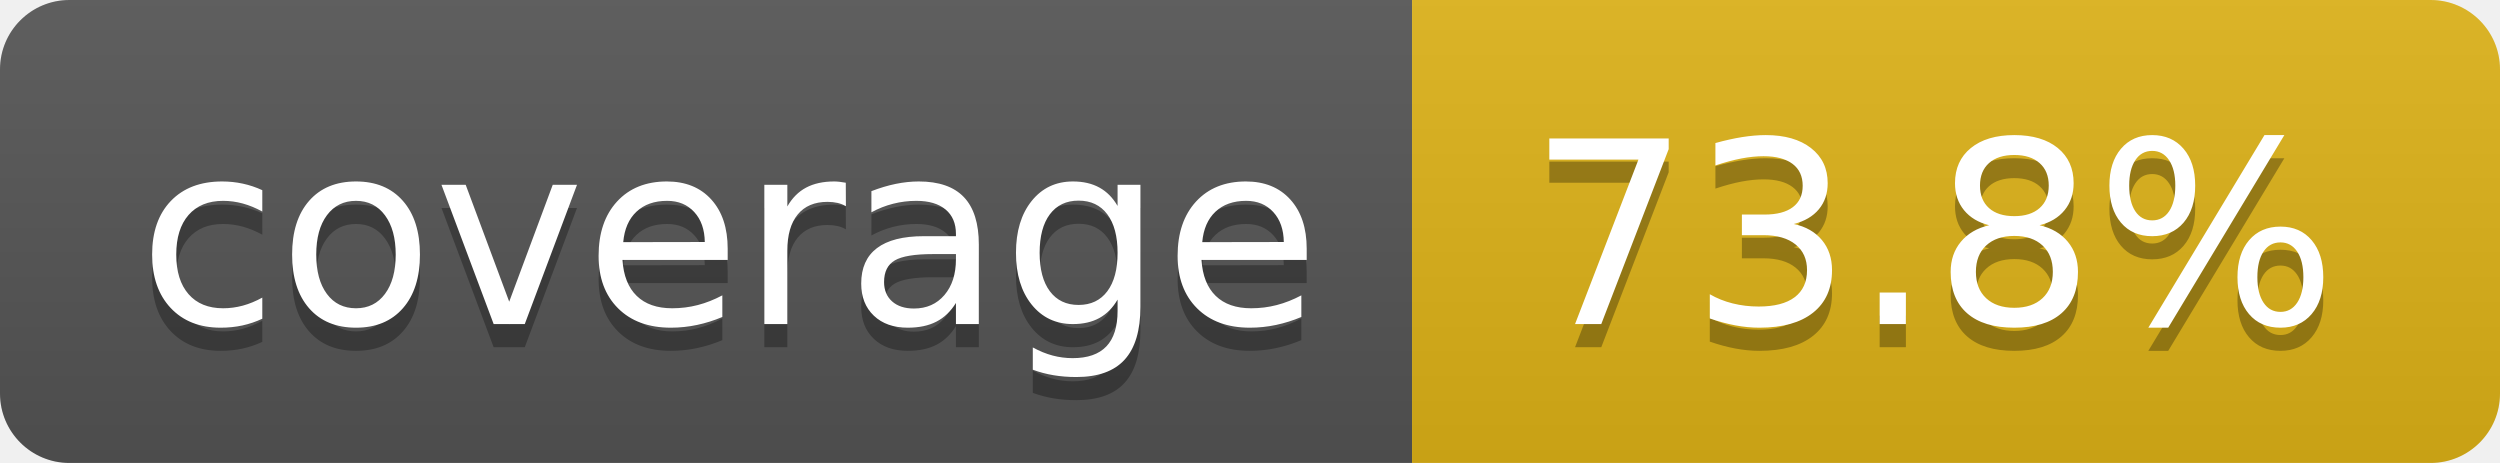
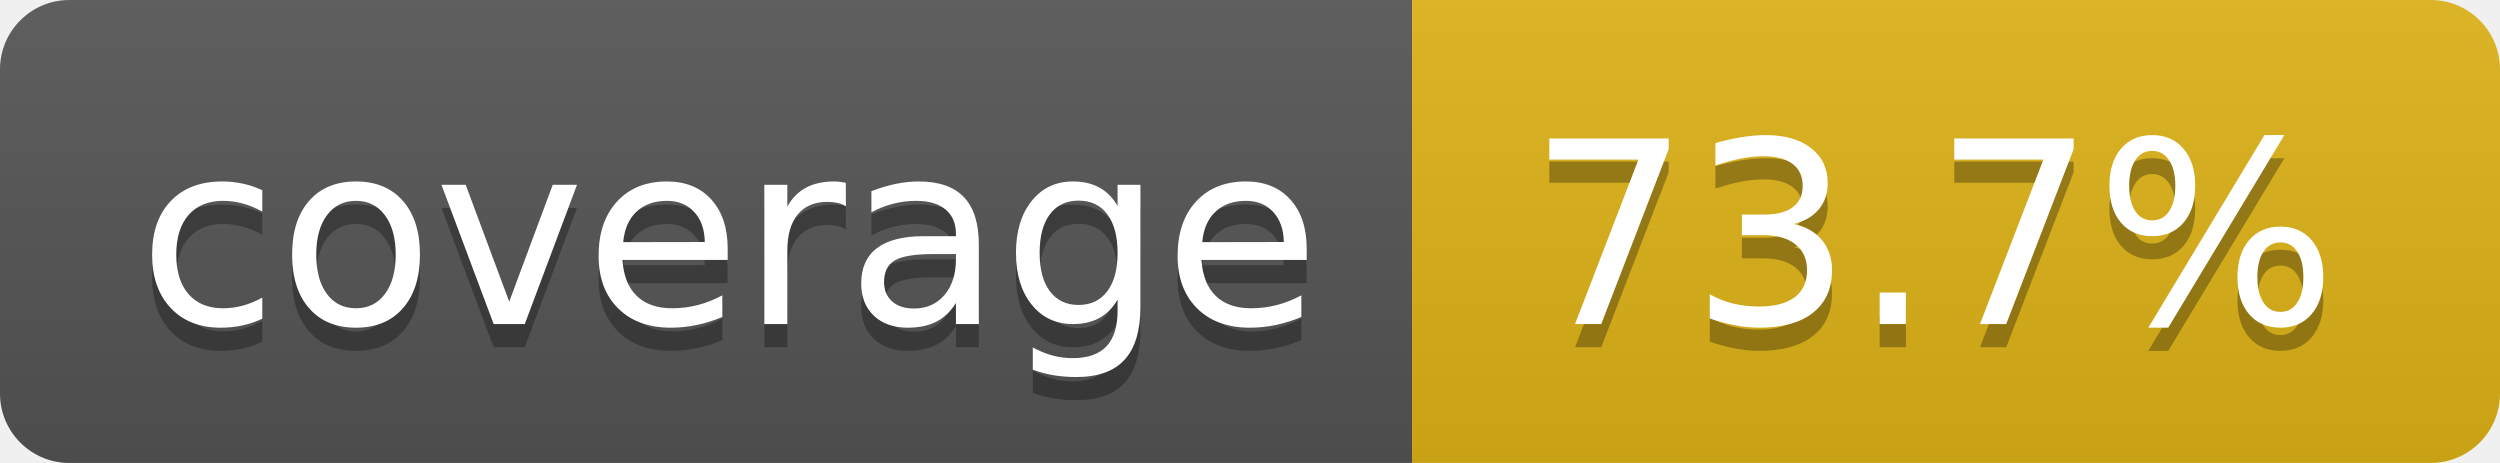
- <svg xmlns="http://www.w3.org/2000/svg" width="108" height="20" role="img" aria-label="coverage: 73.8%">
+ <svg xmlns="http://www.w3.org/2000/svg" width="108" height="20" role="img" aria-label="coverage: 73.7%">
  <linearGradient id="s" x2="0" y2="100%">
    <stop offset="0" stop-color="#bbb" stop-opacity=".1" />
    <stop offset="1" stop-opacity=".1" />
  </linearGradient>
  <clipPath id="r">
    <rect width="108" height="20" rx="3" fill="#fff" />
  </clipPath>
  <g clip-path="url(#r)">
    <rect width="61" height="20" fill="#555" />
    <rect x="61" width="47" height="20" fill="#dfb317" />
    <rect width="108" height="20" fill="url(#s)" />
  </g>
  <g fill="#fff" text-anchor="middle" font-family="Verdana,Geneva,DejaVu Sans,sans-serif" text-rendering="geometricPrecision" font-size="110">
    <text aria-hidden="true" x="315" y="150" fill="#010101" fill-opacity=".3" transform="scale(.1)" textLength="510">coverage</text>
    <text x="315" y="140" transform="scale(.1)" fill="#fff" textLength="510">coverage</text>
-     <text aria-hidden="true" x="835" y="150" fill="#010101" fill-opacity=".3" transform="scale(.1)" textLength="370">73.8%</text>
-     <text x="835" y="140" transform="scale(.1)" fill="#fff" textLength="370">73.8%</text>
+     <text aria-hidden="true" x="835" y="150" fill="#010101" fill-opacity=".3" transform="scale(.1)" textLength="370">73.7%</text>
+     <text x="835" y="140" transform="scale(.1)" fill="#fff" textLength="370">73.7%</text>
  </g>
</svg>
